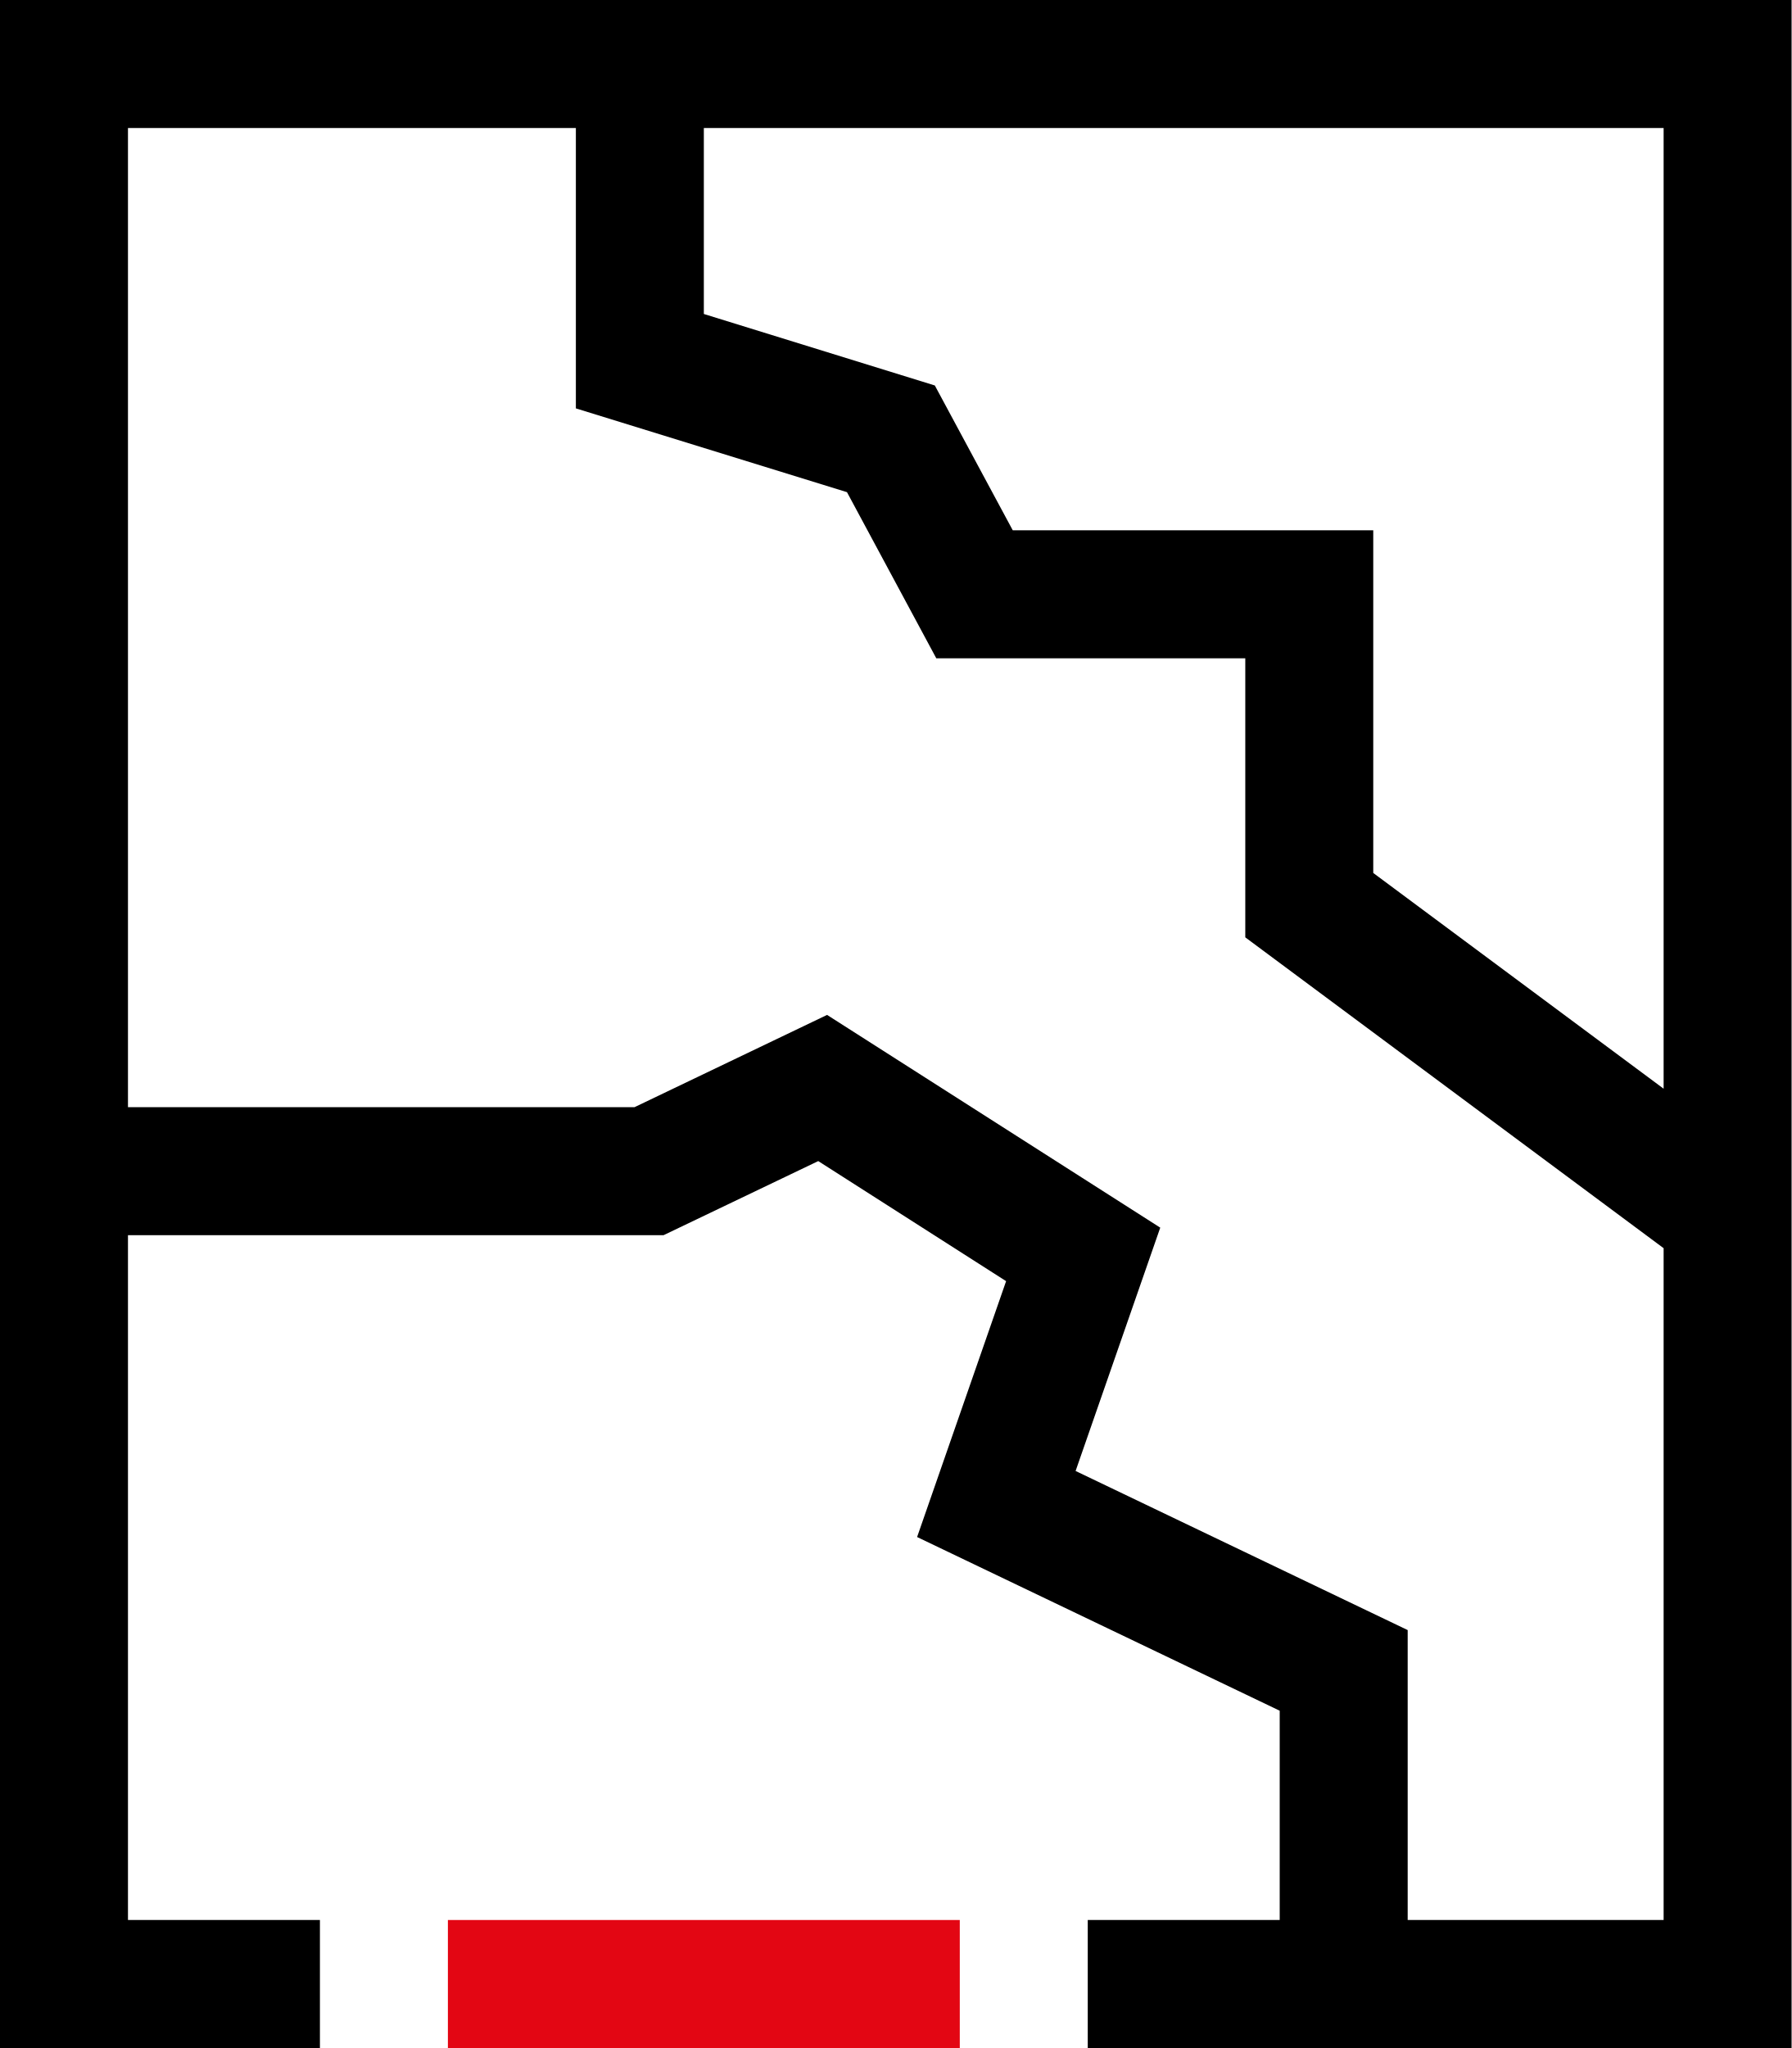
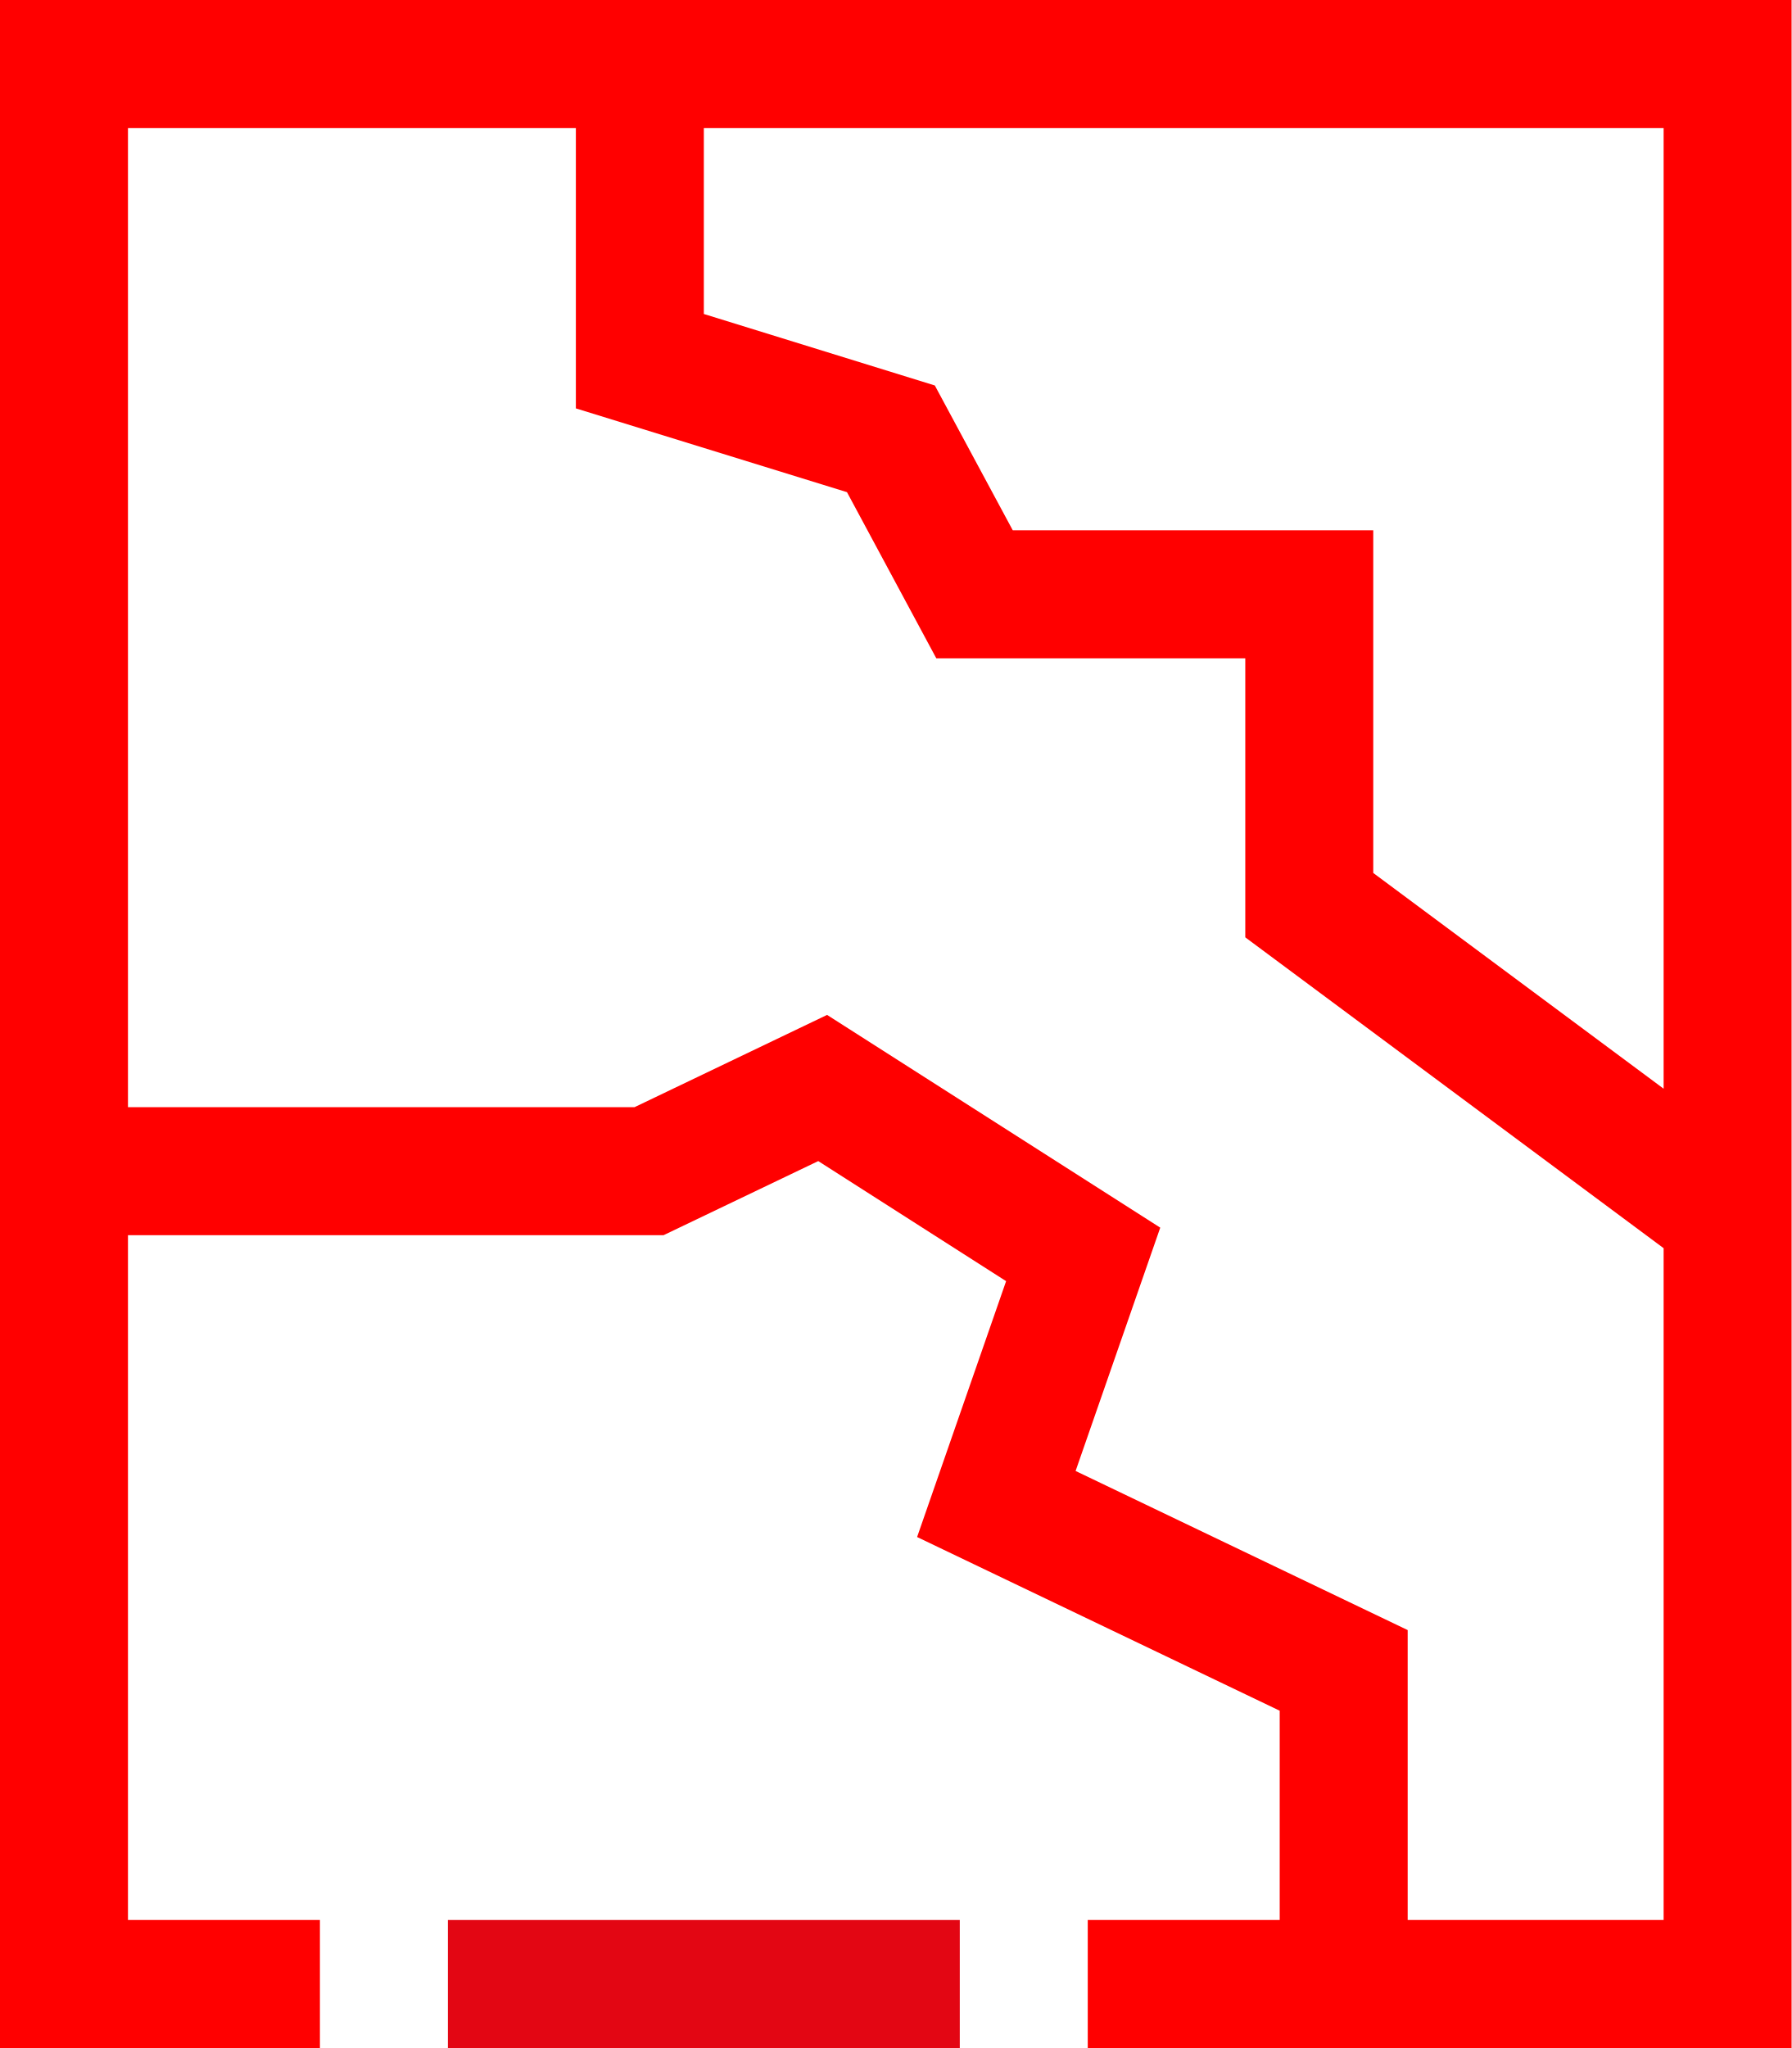
- <svg xmlns="http://www.w3.org/2000/svg" xmlns:xlink="http://www.w3.org/1999/xlink" width="28" height="32">
-   <defs>
-     <path d="M22 30h4V19.503l-6.538-4.857v-4.36h-4.829L13.237 7.69 9 6.381V2H2v15.3h7.916l3.01-1.442 5.207 3.324-1.323 3.802L22 25.47V30zm-2 0v-3.27l-5.667-2.714 1.391-3.998-2.936-1.876L10.37 19.3H2V30h3v2H0V0h28v32H17v-2h3zm6-12.989V2H11v2.906l3.61 1.117 1.218 2.263h5.634v5.354L26 17.011z" id="a" />
-   </defs>
+ <svg xmlns="http://www.w3.org/2000/svg" height="32" width="28">
  <g fill="none" fill-rule="evenodd">
-     <path fill="#E30613" fill-rule="nonzero" d="M15 30v2H7v-2z" />
+     <path d="M15 30v2H7v-2z" fill="#e30613" fill-rule="nonzero" />
    <path d="M-6-4h40v40H-6z" />
-     <use fill="currentColor" fill-rule="nonzero" xlink:href="#a" />
+     <path d="M22 30h4V19.503l-6.538-4.857v-4.36h-4.829L13.237 7.69 9 6.381V2H2v15.3h7.916l3.01-1.442 5.207 3.324-1.323 3.802L22 25.47zm-2 0v-3.27l-5.667-2.714 1.391-3.998-2.936-1.876L10.37 19.3H2V30h3v2H0V0h28v32H17v-2zm6-12.989V2H11v2.906l3.61 1.117 1.218 2.263h5.634v5.354z" fill="red" fill-rule="nonzero" />
  </g>
</svg>
